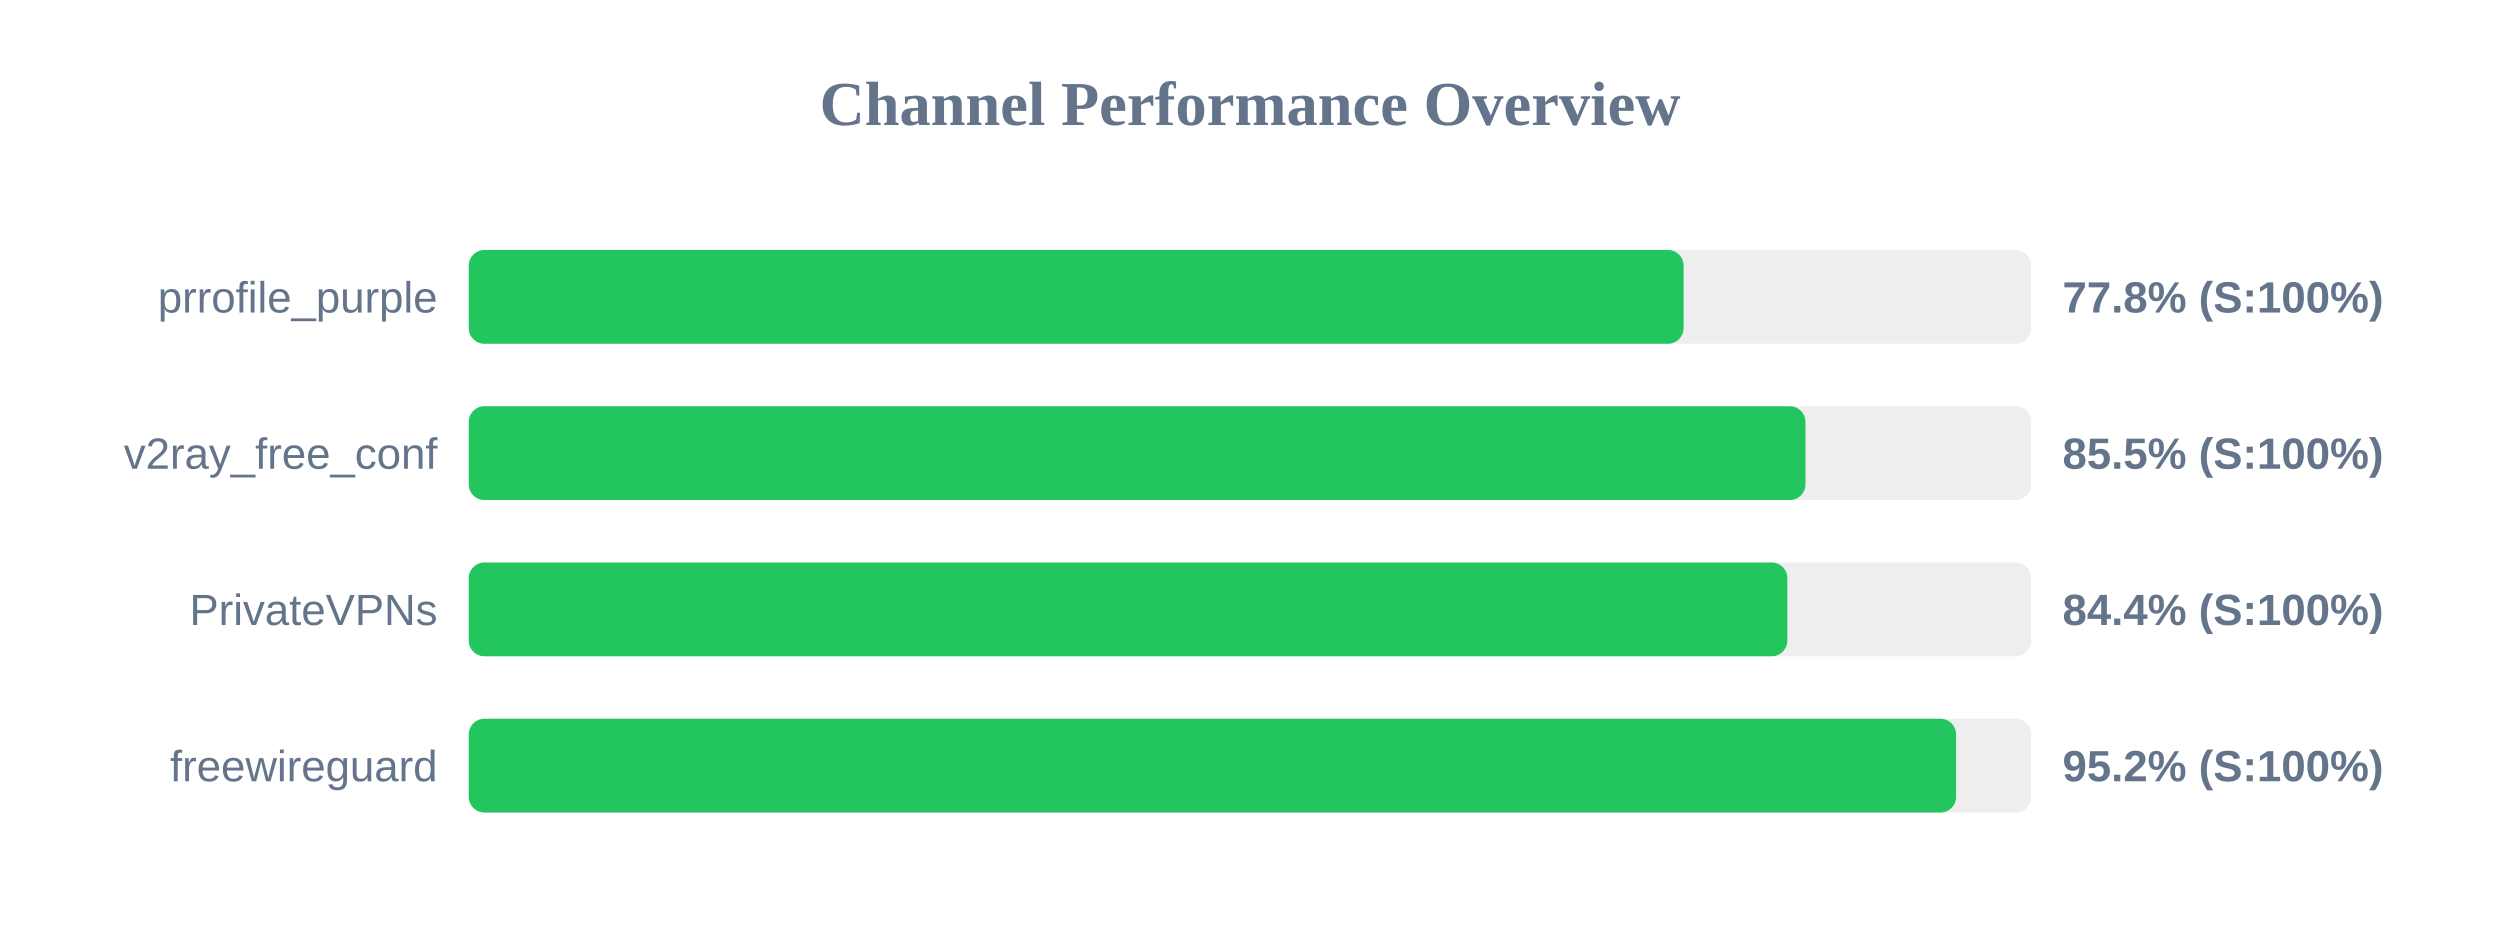
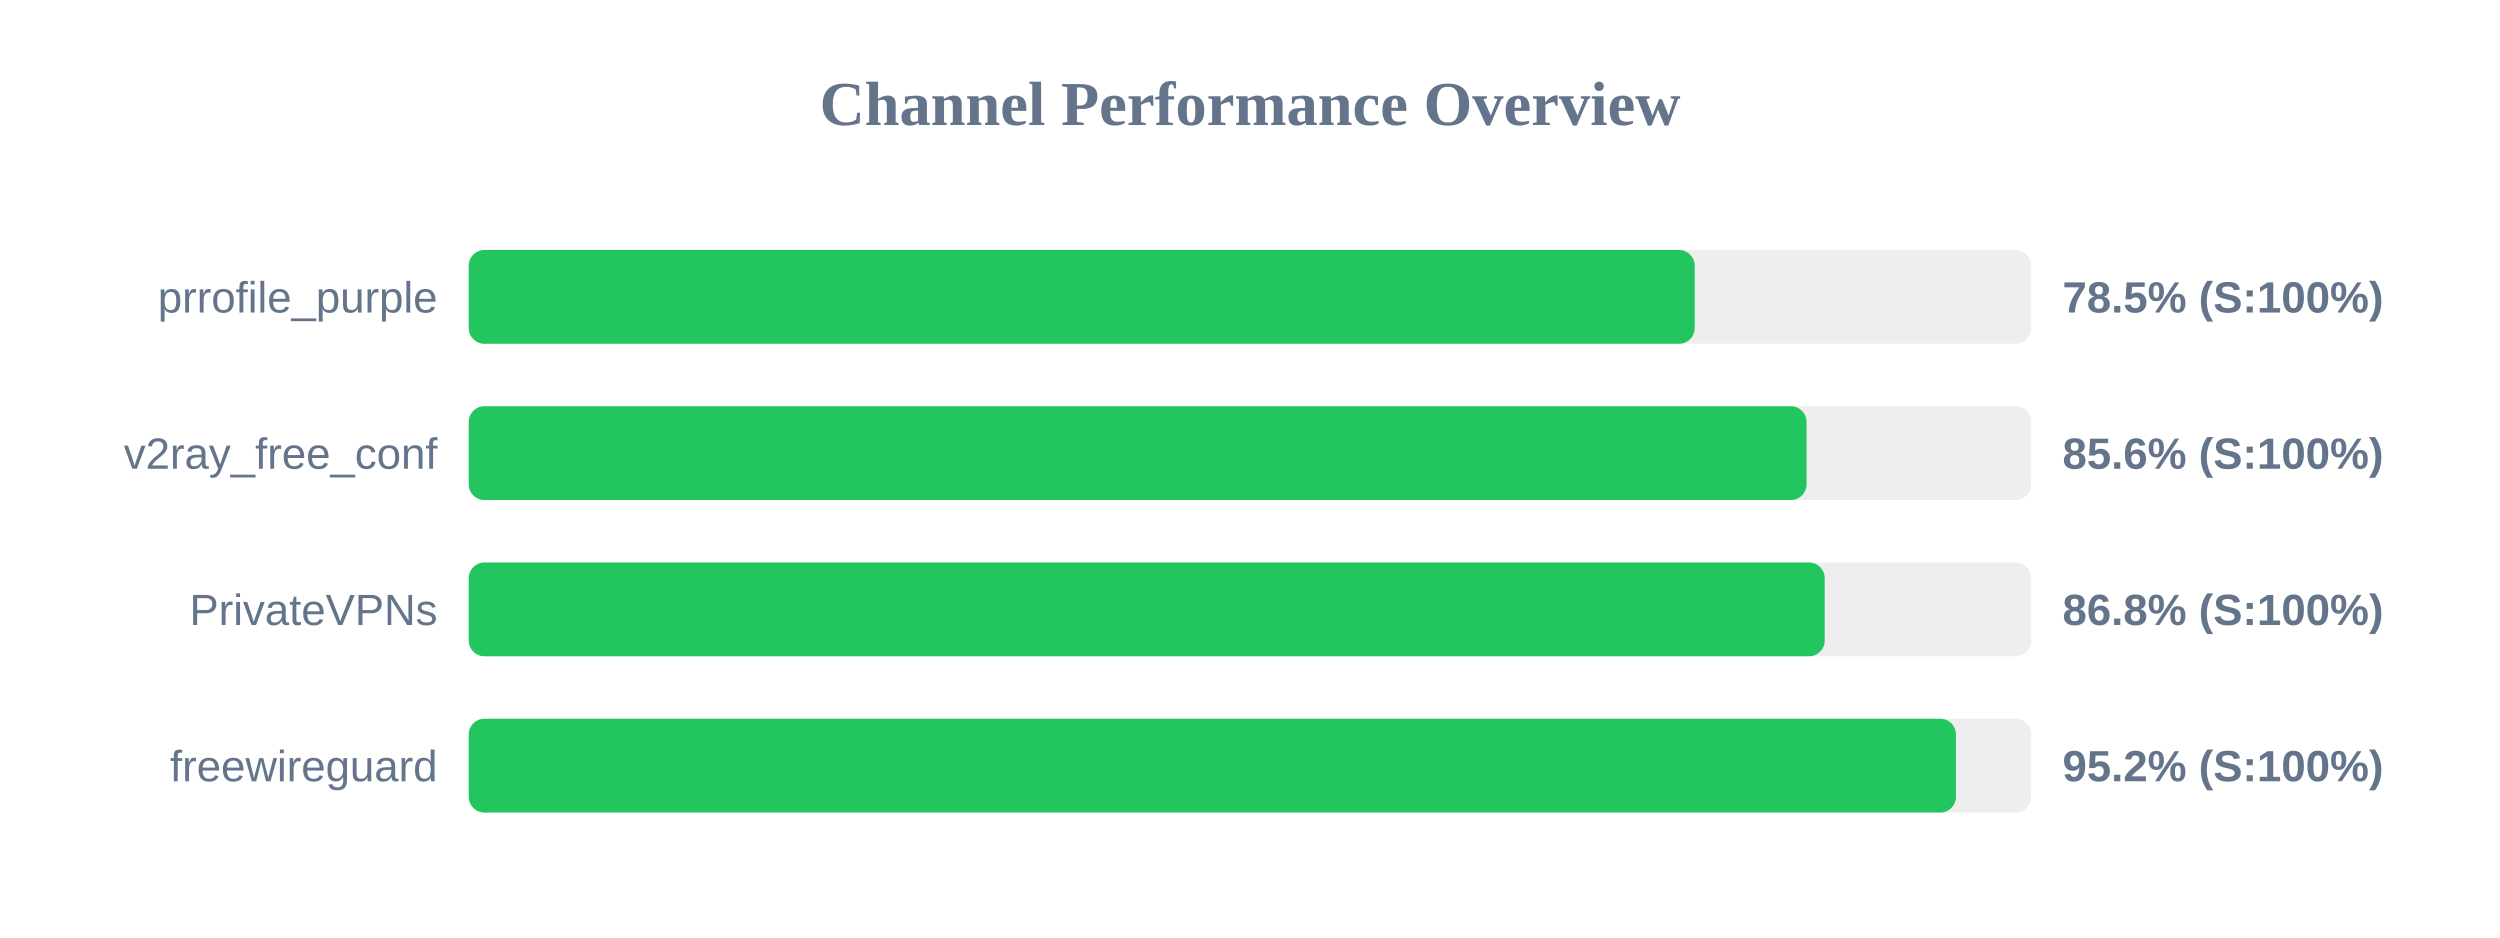
<svg xmlns="http://www.w3.org/2000/svg" width="800" height="300" version="1.1">
  <style>
        .row { font: 14px Arial; fill: #64748b; }
        .score { font: bold 14px Arial; fill: #64748b; }
    </style>
  <text x="400" y="40" text-anchor="middle" font-size="20px" font-weight="bold" fill="#64748b">Channel Performance Overview</text>
  <rect x="150" y="80" width="500" height="30" fill="#eee" rx="5" />
-   <rect x="150" y="80" width="388.75" height="30" fill="#22c55e" rx="5" />
+   <rect x="150" y="80" width="392.3" height="30" fill="#22c55e" rx="5" />
  <text x="140" y="100" text-anchor="end" class="row">prrofile_purple</text>
-   <text x="660" y="100" text-anchor="start" class="score">77.8% (S:100%)</text>
+   <text x="660" y="100" text-anchor="start" class="score">78.5% (S:100%)</text>
  <rect x="150" y="130" width="500" height="30" fill="#eee" rx="5" />
-   <rect x="150" y="130" width="427.75" height="30" fill="#22c55e" rx="5" />
+   <rect x="150" y="130" width="428.1" height="30" fill="#22c55e" rx="5" />
  <text x="140" y="150" text-anchor="end" class="row">v2ray_free_conf</text>
-   <text x="660" y="150" text-anchor="start" class="score">85.5% (S:100%)</text>
+   <text x="660" y="150" text-anchor="start" class="score">85.6% (S:100%)</text>
  <rect x="150" y="180" width="500" height="30" fill="#eee" rx="5" />
-   <rect x="150" y="180" width="421.95" height="30" fill="#22c55e" rx="5" />
+   <rect x="150" y="180" width="433.9" height="30" fill="#22c55e" rx="5" />
  <text x="140" y="200" text-anchor="end" class="row">PrivateVPNs</text>
-   <text x="660" y="200" text-anchor="start" class="score">84.4% (S:100%)</text>
+   <text x="660" y="200" text-anchor="start" class="score">86.8% (S:100%)</text>
  <rect x="150" y="230" width="500" height="30" fill="#eee" rx="5" />
-   <rect x="150" y="230" width="475.95" height="30" fill="#22c55e" rx="5" />
+   <rect x="150" y="230" width="475.9" height="30" fill="#22c55e" rx="5" />
  <text x="140" y="250" text-anchor="end" class="row">freewireguard</text>
  <text x="660" y="250" text-anchor="start" class="score">95.2% (S:100%)</text>
</svg>
